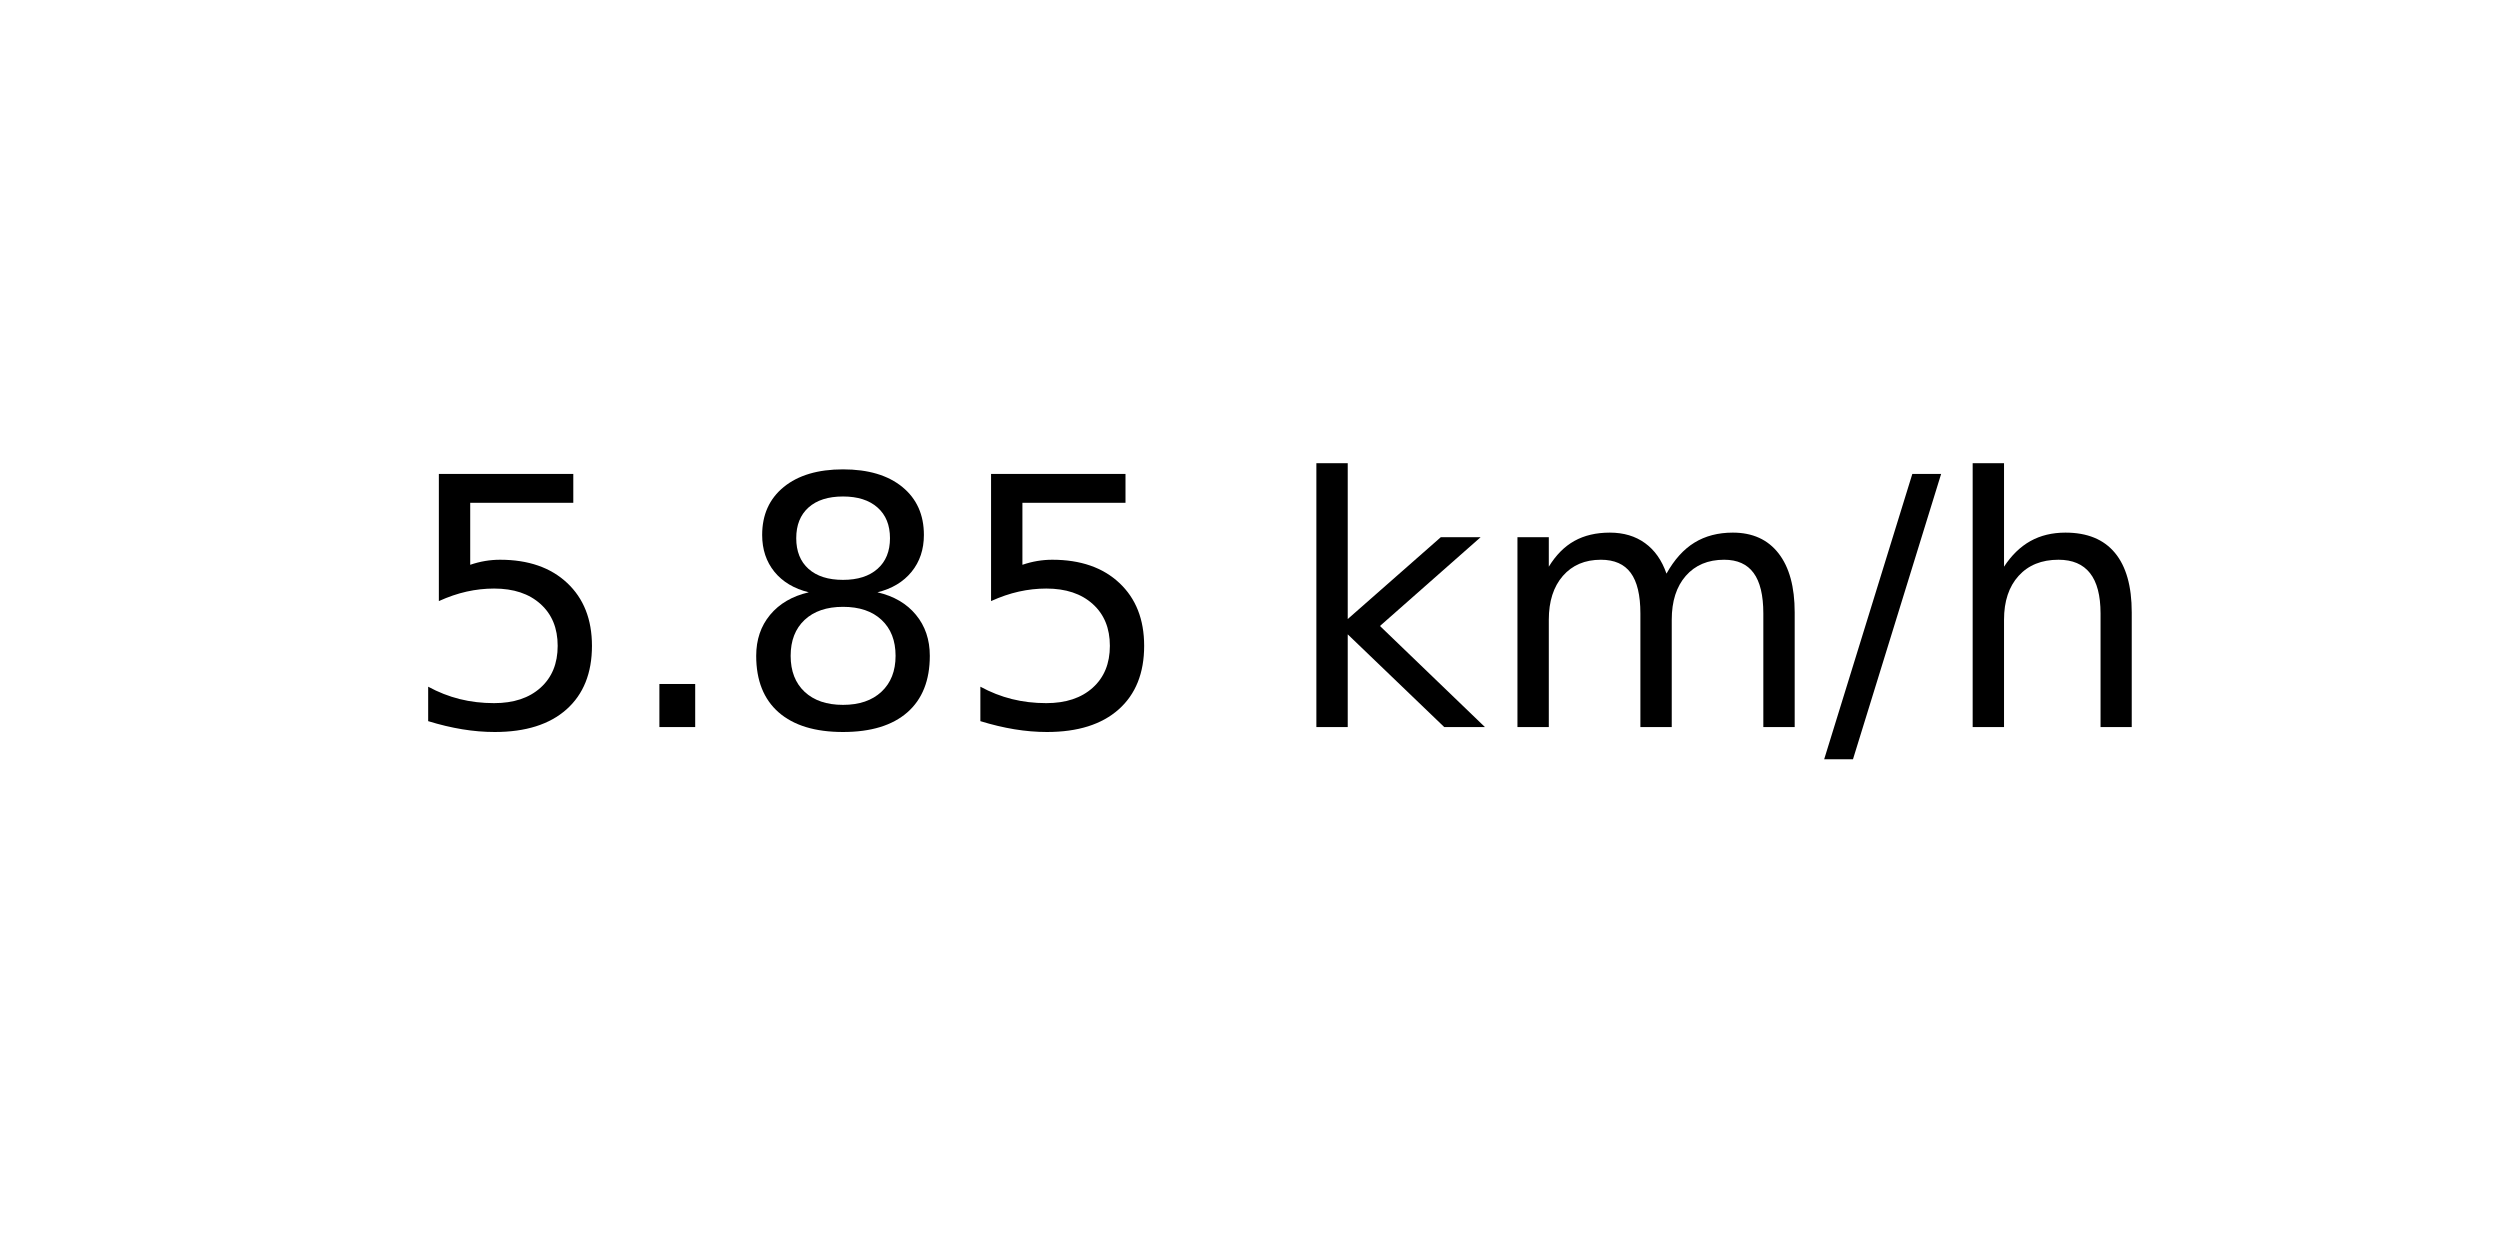
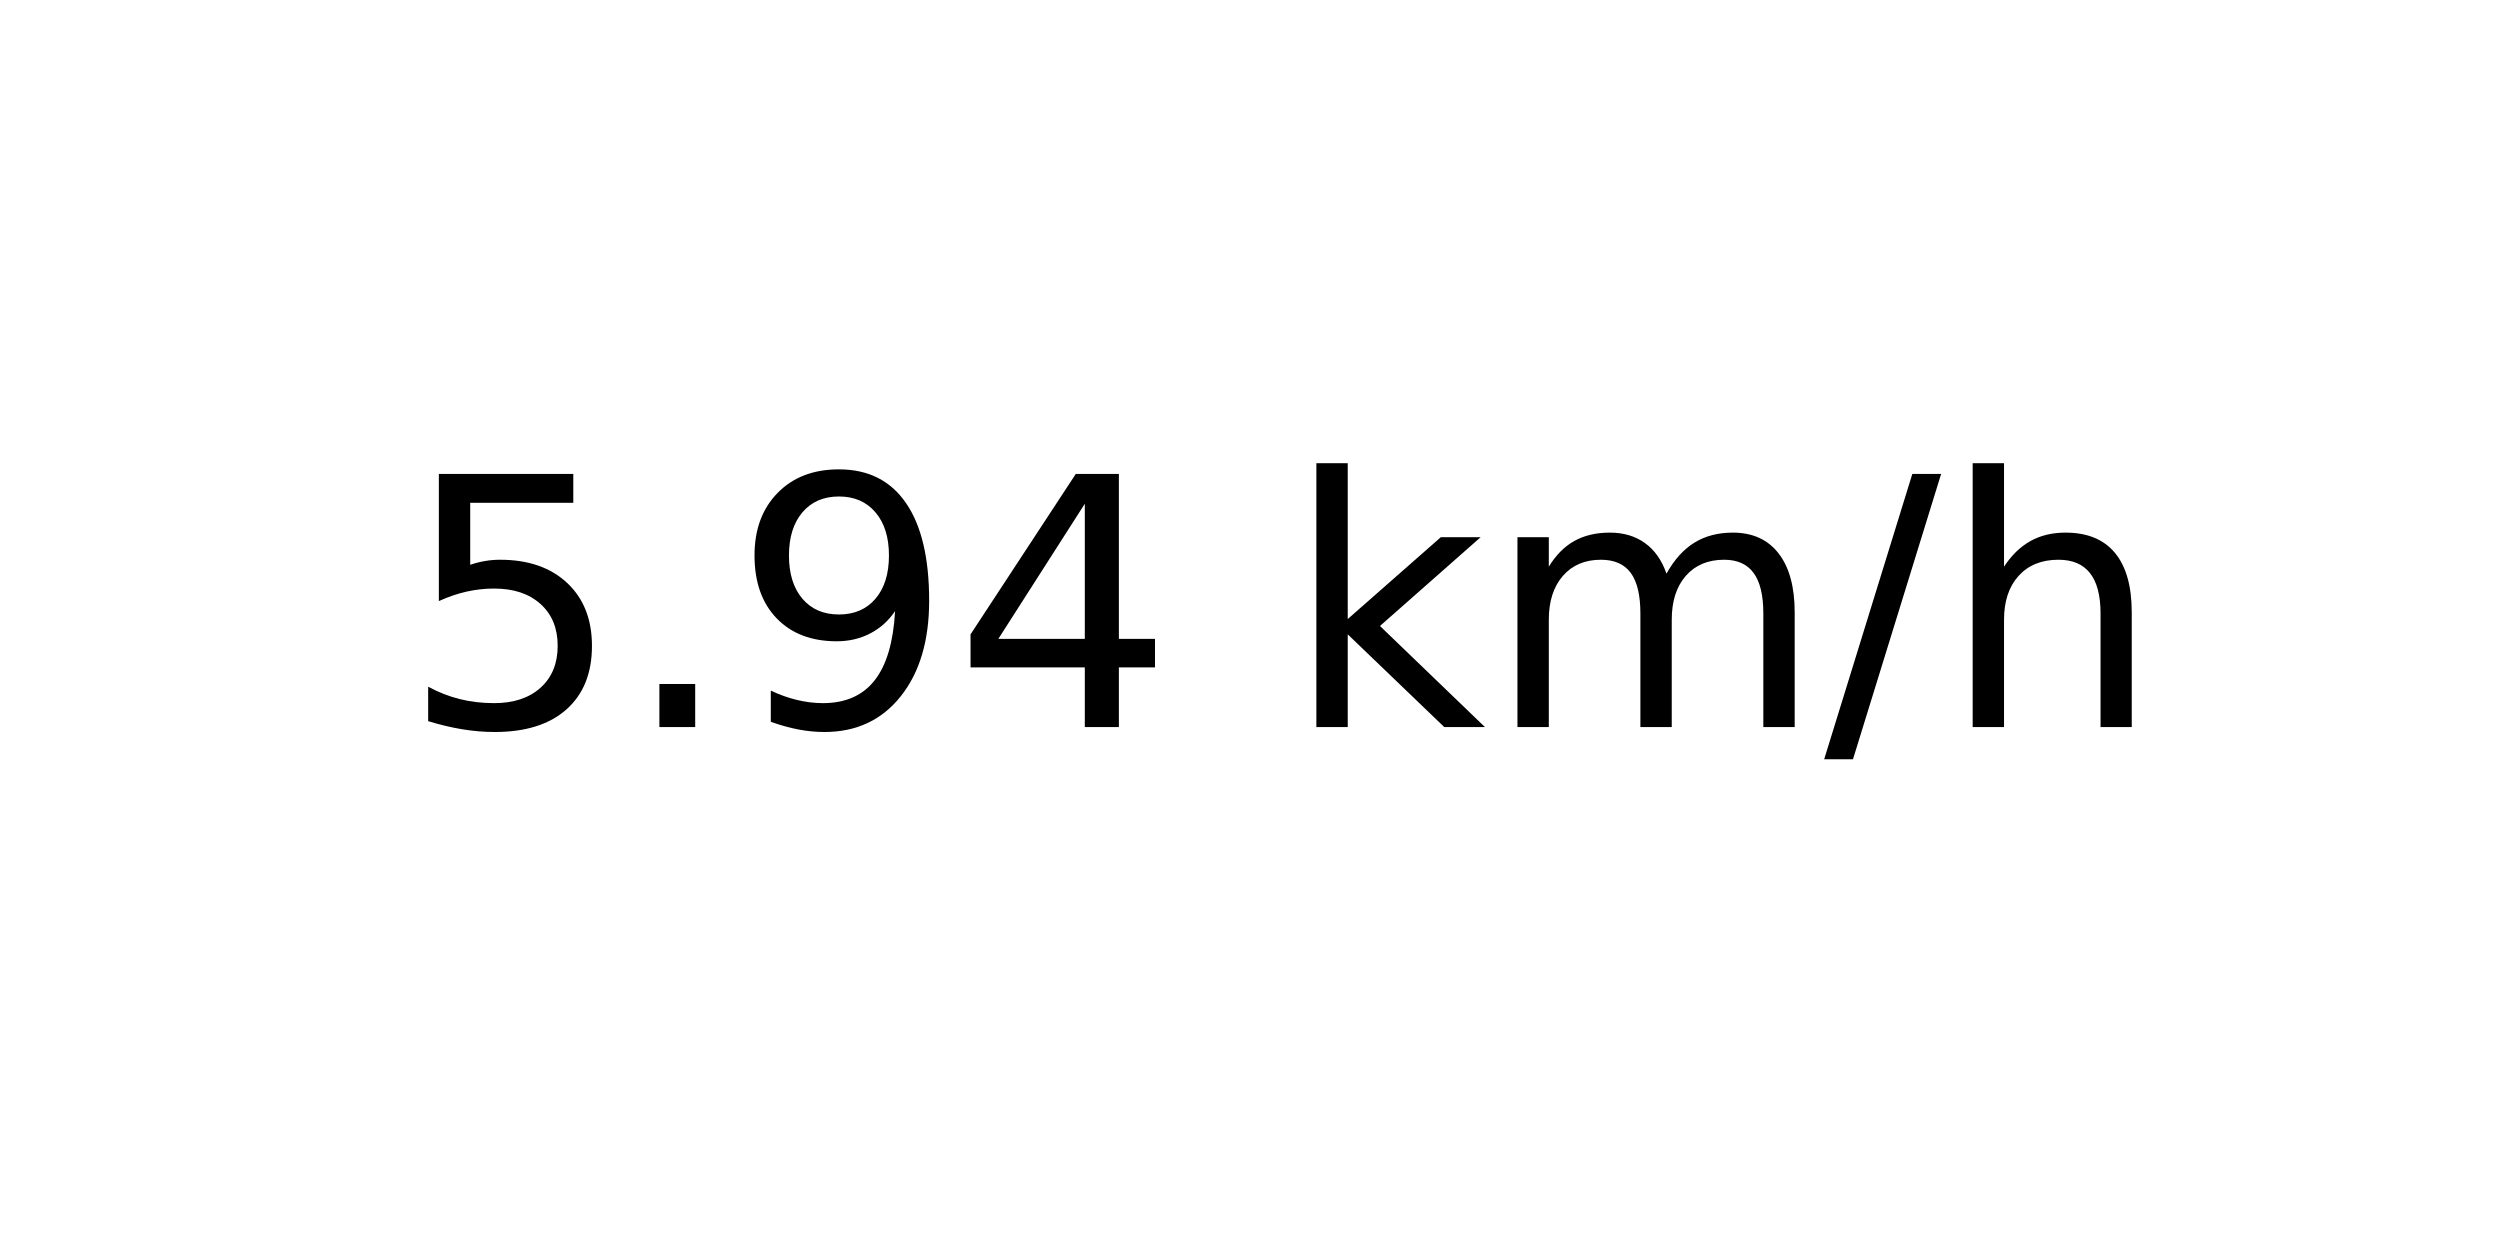
<svg xmlns="http://www.w3.org/2000/svg" xmlns:xlink="http://www.w3.org/1999/xlink" width="72pt" height="36pt" viewBox="0 0 72 36" version="1.1">
  <defs>
    <style type="text/css">*{stroke-linejoin: round; stroke-linecap: butt}</style>
  </defs>
  <g id="figure_1">
    <g id="axes_1">
      <g id="text_1">
        <g transform="translate(11.55937 20.93937) scale(0.1 -0.1)">
          <defs>
            <path id="DejaVuSans-35" d="M 691 4666  L 3169 4666  L 3169 4134  L 1269 4134  L 1269 2991  Q 1406 3038 1543 3061  Q 1681 3084 1819 3084  Q 2600 3084 3056 2656  Q 3513 2228 3513 1497  Q 3513 744 3044 326  Q 2575 -91 1722 -91  Q 1428 -91 1123 -41  Q 819 9 494 109  L 494 744  Q 775 591 1075 516  Q 1375 441 1709 441  Q 2250 441 2565 725  Q 2881 1009 2881 1497  Q 2881 1984 2565 2268  Q 2250 2553 1709 2553  Q 1456 2553 1204 2497  Q 953 2441 691 2322  L 691 4666  z " transform="scale(0.015625)" />
            <path id="DejaVuSans-2e" d="M 684 794  L 1344 794  L 1344 0  L 684 0  L 684 794  z " transform="scale(0.015625)" />
-             <path id="DejaVuSans-38" d="M 2034 2216  Q 1584 2216 1326 1975  Q 1069 1734 1069 1313  Q 1069 891 1326 650  Q 1584 409 2034 409  Q 2484 409 2743 651  Q 3003 894 3003 1313  Q 3003 1734 2745 1975  Q 2488 2216 2034 2216  z M 1403 2484  Q 997 2584 770 2862  Q 544 3141 544 3541  Q 544 4100 942 4425  Q 1341 4750 2034 4750  Q 2731 4750 3128 4425  Q 3525 4100 3525 3541  Q 3525 3141 3298 2862  Q 3072 2584 2669 2484  Q 3125 2378 3379 2068  Q 3634 1759 3634 1313  Q 3634 634 3220 271  Q 2806 -91 2034 -91  Q 1263 -91 848 271  Q 434 634 434 1313  Q 434 1759 690 2068  Q 947 2378 1403 2484  z M 1172 3481  Q 1172 3119 1398 2916  Q 1625 2713 2034 2713  Q 2441 2713 2670 2916  Q 2900 3119 2900 3481  Q 2900 3844 2670 4047  Q 2441 4250 2034 4250  Q 1625 4250 1398 4047  Q 1172 3844 1172 3481  z " transform="scale(0.015625)" />
+             <path id="DejaVuSans-39" d="M 703 97  L 703 672  Q 941 559 1184 500  Q 1428 441 1663 441  Q 2288 441 2617 861  Q 2947 1281 2994 2138  Q 2813 1869 2534 1725  Q 2256 1581 1919 1581  Q 1219 1581 811 2004  Q 403 2428 403 3163  Q 403 3881 828 4315  Q 1253 4750 1959 4750  Q 2769 4750 3195 4129  Q 3622 3509 3622 2328  Q 3622 1225 3098 567  Q 2575 -91 1691 -91  Q 1453 -91 1209 -44  Q 966 3 703 97  z M 1959 2075  Q 2384 2075 2632 2365  Q 2881 2656 2881 3163  Q 2881 3666 2632 3958  Q 2384 4250 1959 4250  Q 1534 4250 1286 3958  Q 1038 3666 1038 3163  Q 1038 2656 1286 2365  Q 1534 2075 1959 2075  z " transform="scale(0.015625)" />
+             <path id="DejaVuSans-34" d="M 2419 4116  L 825 1625  L 2419 1625  L 2419 4116  z M 2253 4666  L 3047 4666  L 3047 1625  L 3713 1625  L 3713 1100  L 3047 1100  L 3047 0  L 2419 0  L 2419 1100  L 313 1100  L 313 1709  L 2253 4666  z " transform="scale(0.015625)" />
            <path id="DejaVuSans-20" transform="scale(0.015625)" />
            <path id="DejaVuSans-6b" d="M 581 4863  L 1159 4863  L 1159 1991  L 2875 3500  L 3609 3500  L 1753 1863  L 3688 0  L 2938 0  L 1159 1709  L 1159 0  L 581 0  L 581 4863  z " transform="scale(0.015625)" />
            <path id="DejaVuSans-6d" d="M 3328 2828  Q 3544 3216 3844 3400  Q 4144 3584 4550 3584  Q 5097 3584 5394 3201  Q 5691 2819 5691 2113  L 5691 0  L 5113 0  L 5113 2094  Q 5113 2597 4934 2840  Q 4756 3084 4391 3084  Q 3944 3084 3684 2787  Q 3425 2491 3425 1978  L 3425 0  L 2847 0  L 2847 2094  Q 2847 2600 2669 2842  Q 2491 3084 2119 3084  Q 1678 3084 1418 2786  Q 1159 2488 1159 1978  L 1159 0  L 581 0  L 581 3500  L 1159 3500  L 1159 2956  Q 1356 3278 1631 3431  Q 1906 3584 2284 3584  Q 2666 3584 2933 3390  Q 3200 3197 3328 2828  z " transform="scale(0.015625)" />
            <path id="DejaVuSans-2f" d="M 1625 4666  L 2156 4666  L 531 -594  L 0 -594  L 1625 4666  z " transform="scale(0.015625)" />
            <path id="DejaVuSans-68" d="M 3513 2113  L 3513 0  L 2938 0  L 2938 2094  Q 2938 2591 2744 2837  Q 2550 3084 2163 3084  Q 1697 3084 1428 2787  Q 1159 2491 1159 1978  L 1159 0  L 581 0  L 581 4863  L 1159 4863  L 1159 2956  Q 1366 3272 1645 3428  Q 1925 3584 2291 3584  Q 2894 3584 3203 3211  Q 3513 2838 3513 2113  z " transform="scale(0.015625)" />
          </defs>
          <use xlink:href="#DejaVuSans-35" />
          <use xlink:href="#DejaVuSans-2e" x="63.623" />
-           <use xlink:href="#DejaVuSans-38" x="95.41" />
-           <use xlink:href="#DejaVuSans-35" x="159.033" />
+           <use xlink:href="#DejaVuSans-39" x="95.41" />
+           <use xlink:href="#DejaVuSans-34" x="159.033" />
          <use xlink:href="#DejaVuSans-20" x="222.656" />
          <use xlink:href="#DejaVuSans-6b" x="254.443" />
          <use xlink:href="#DejaVuSans-6d" x="312.354" />
          <use xlink:href="#DejaVuSans-2f" x="409.766" />
          <use xlink:href="#DejaVuSans-68" x="443.457" />
        </g>
      </g>
    </g>
  </g>
</svg>
